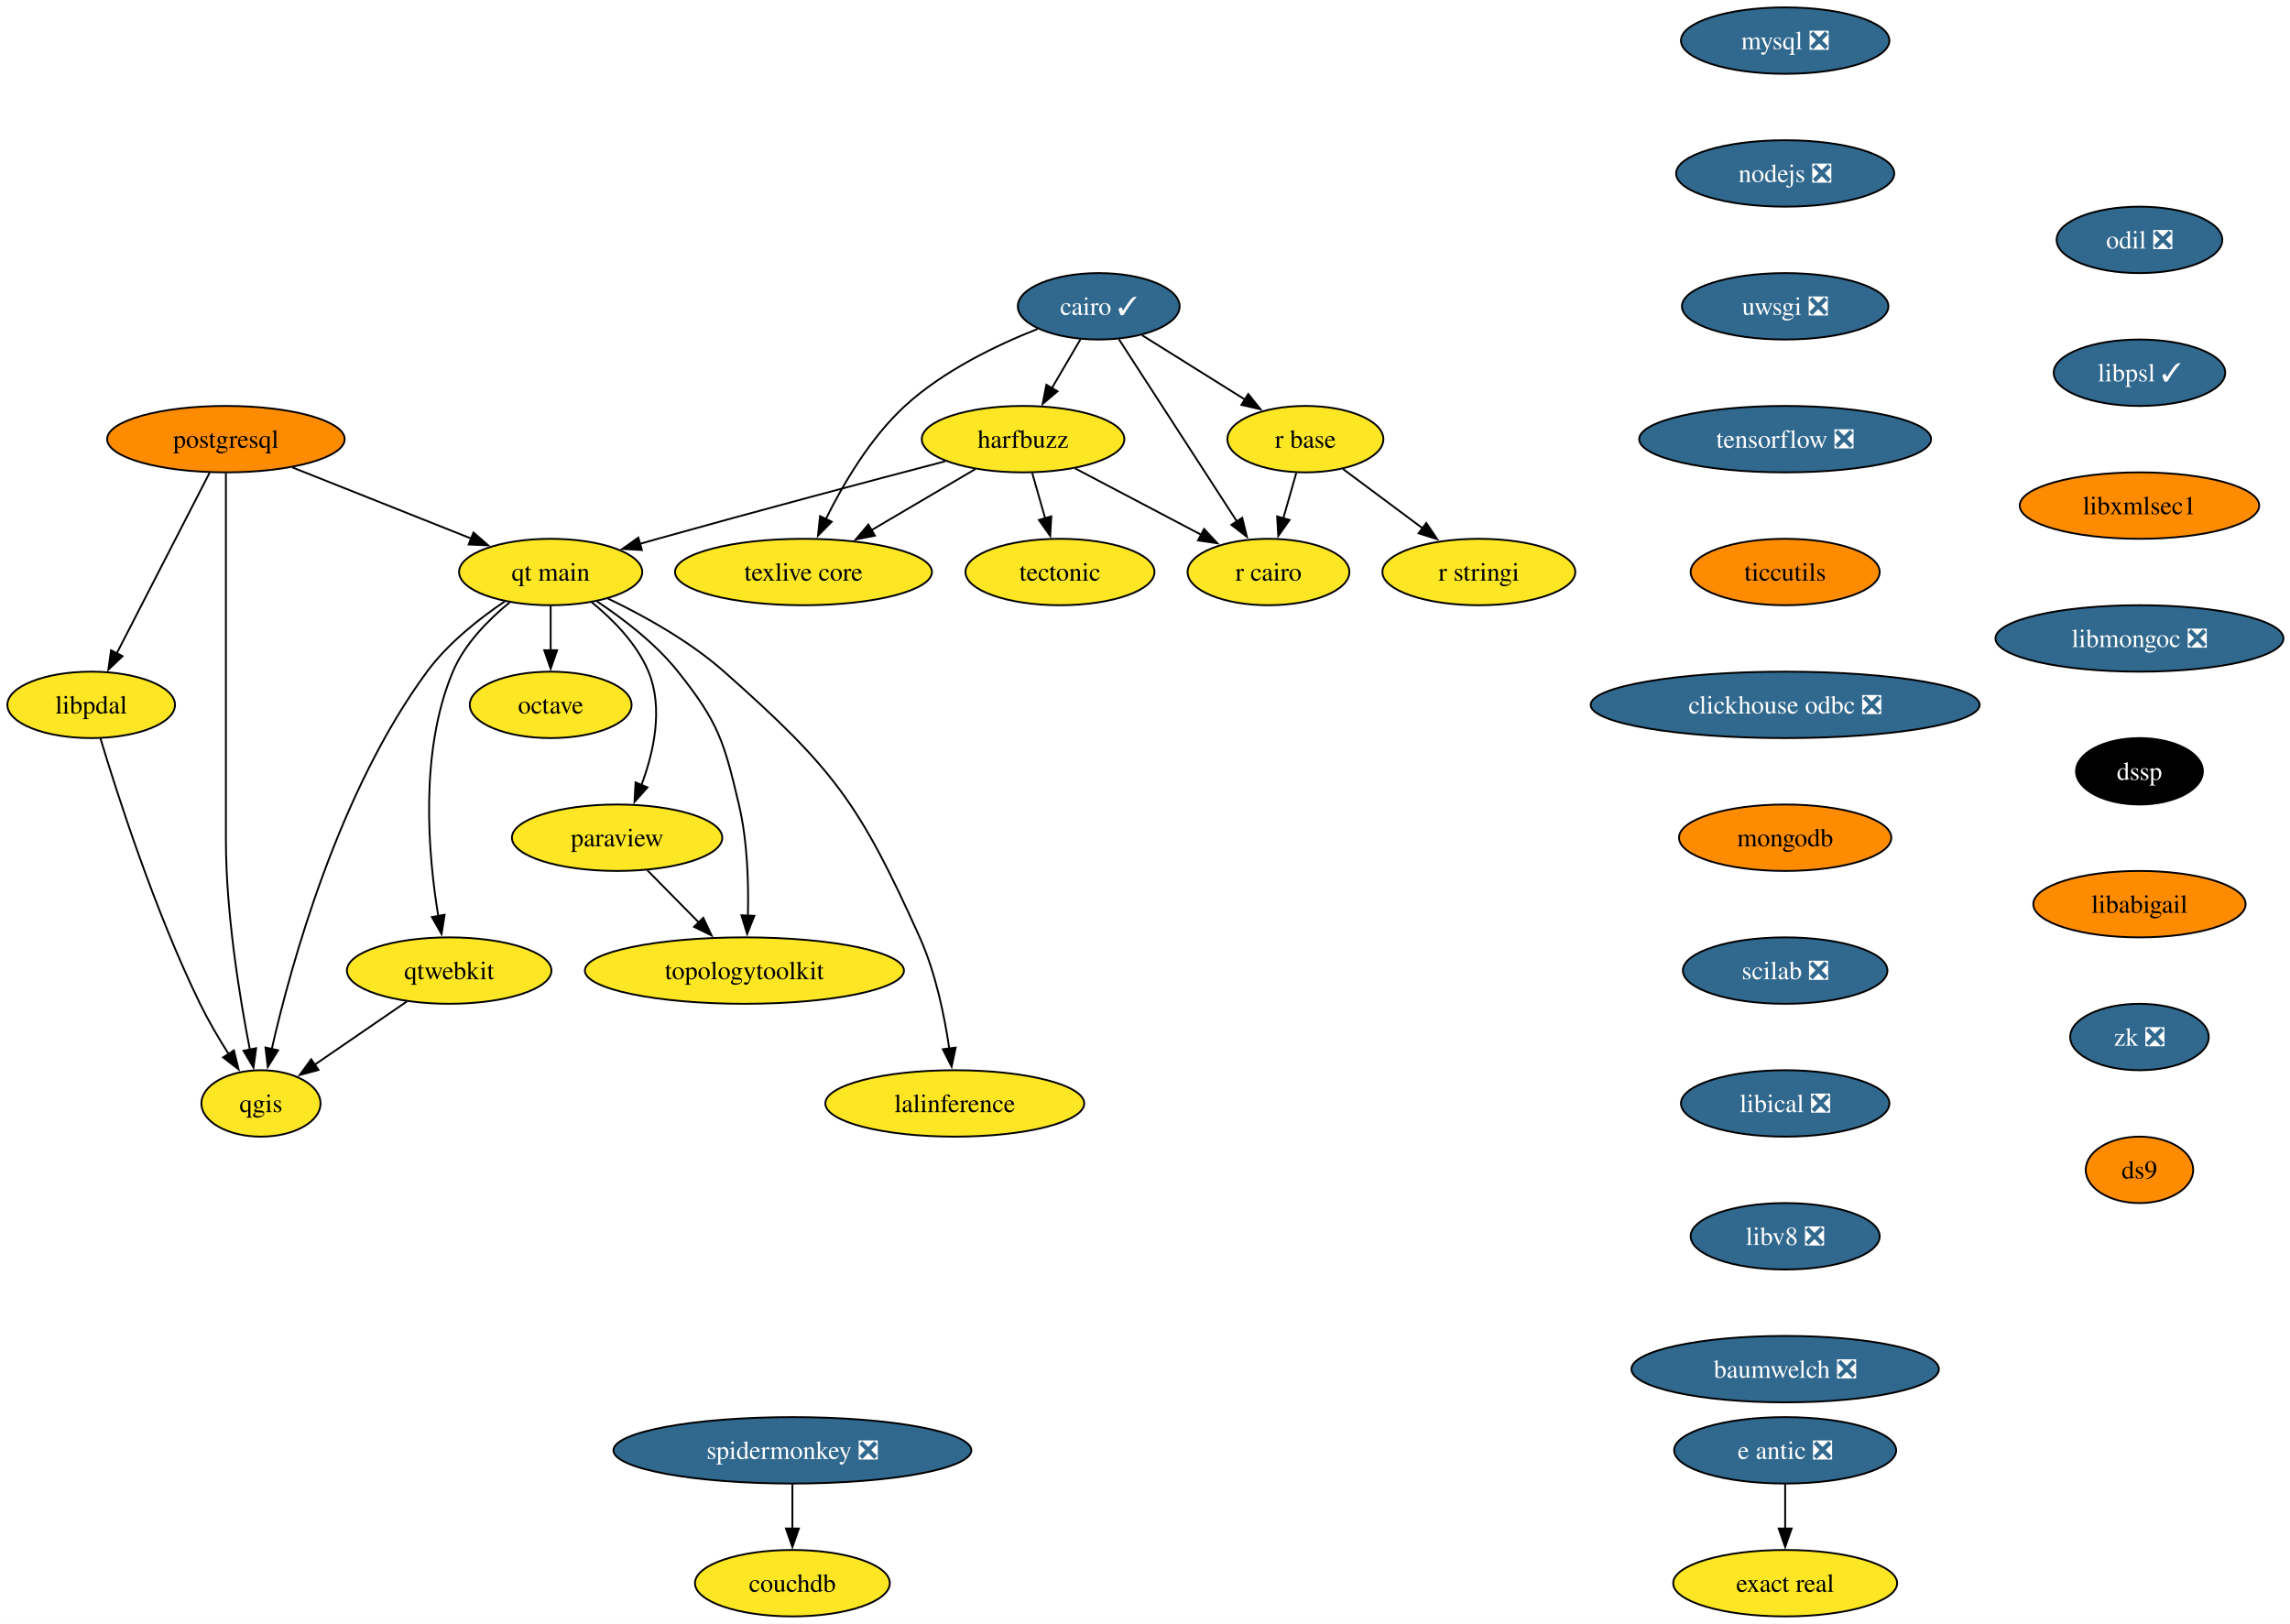
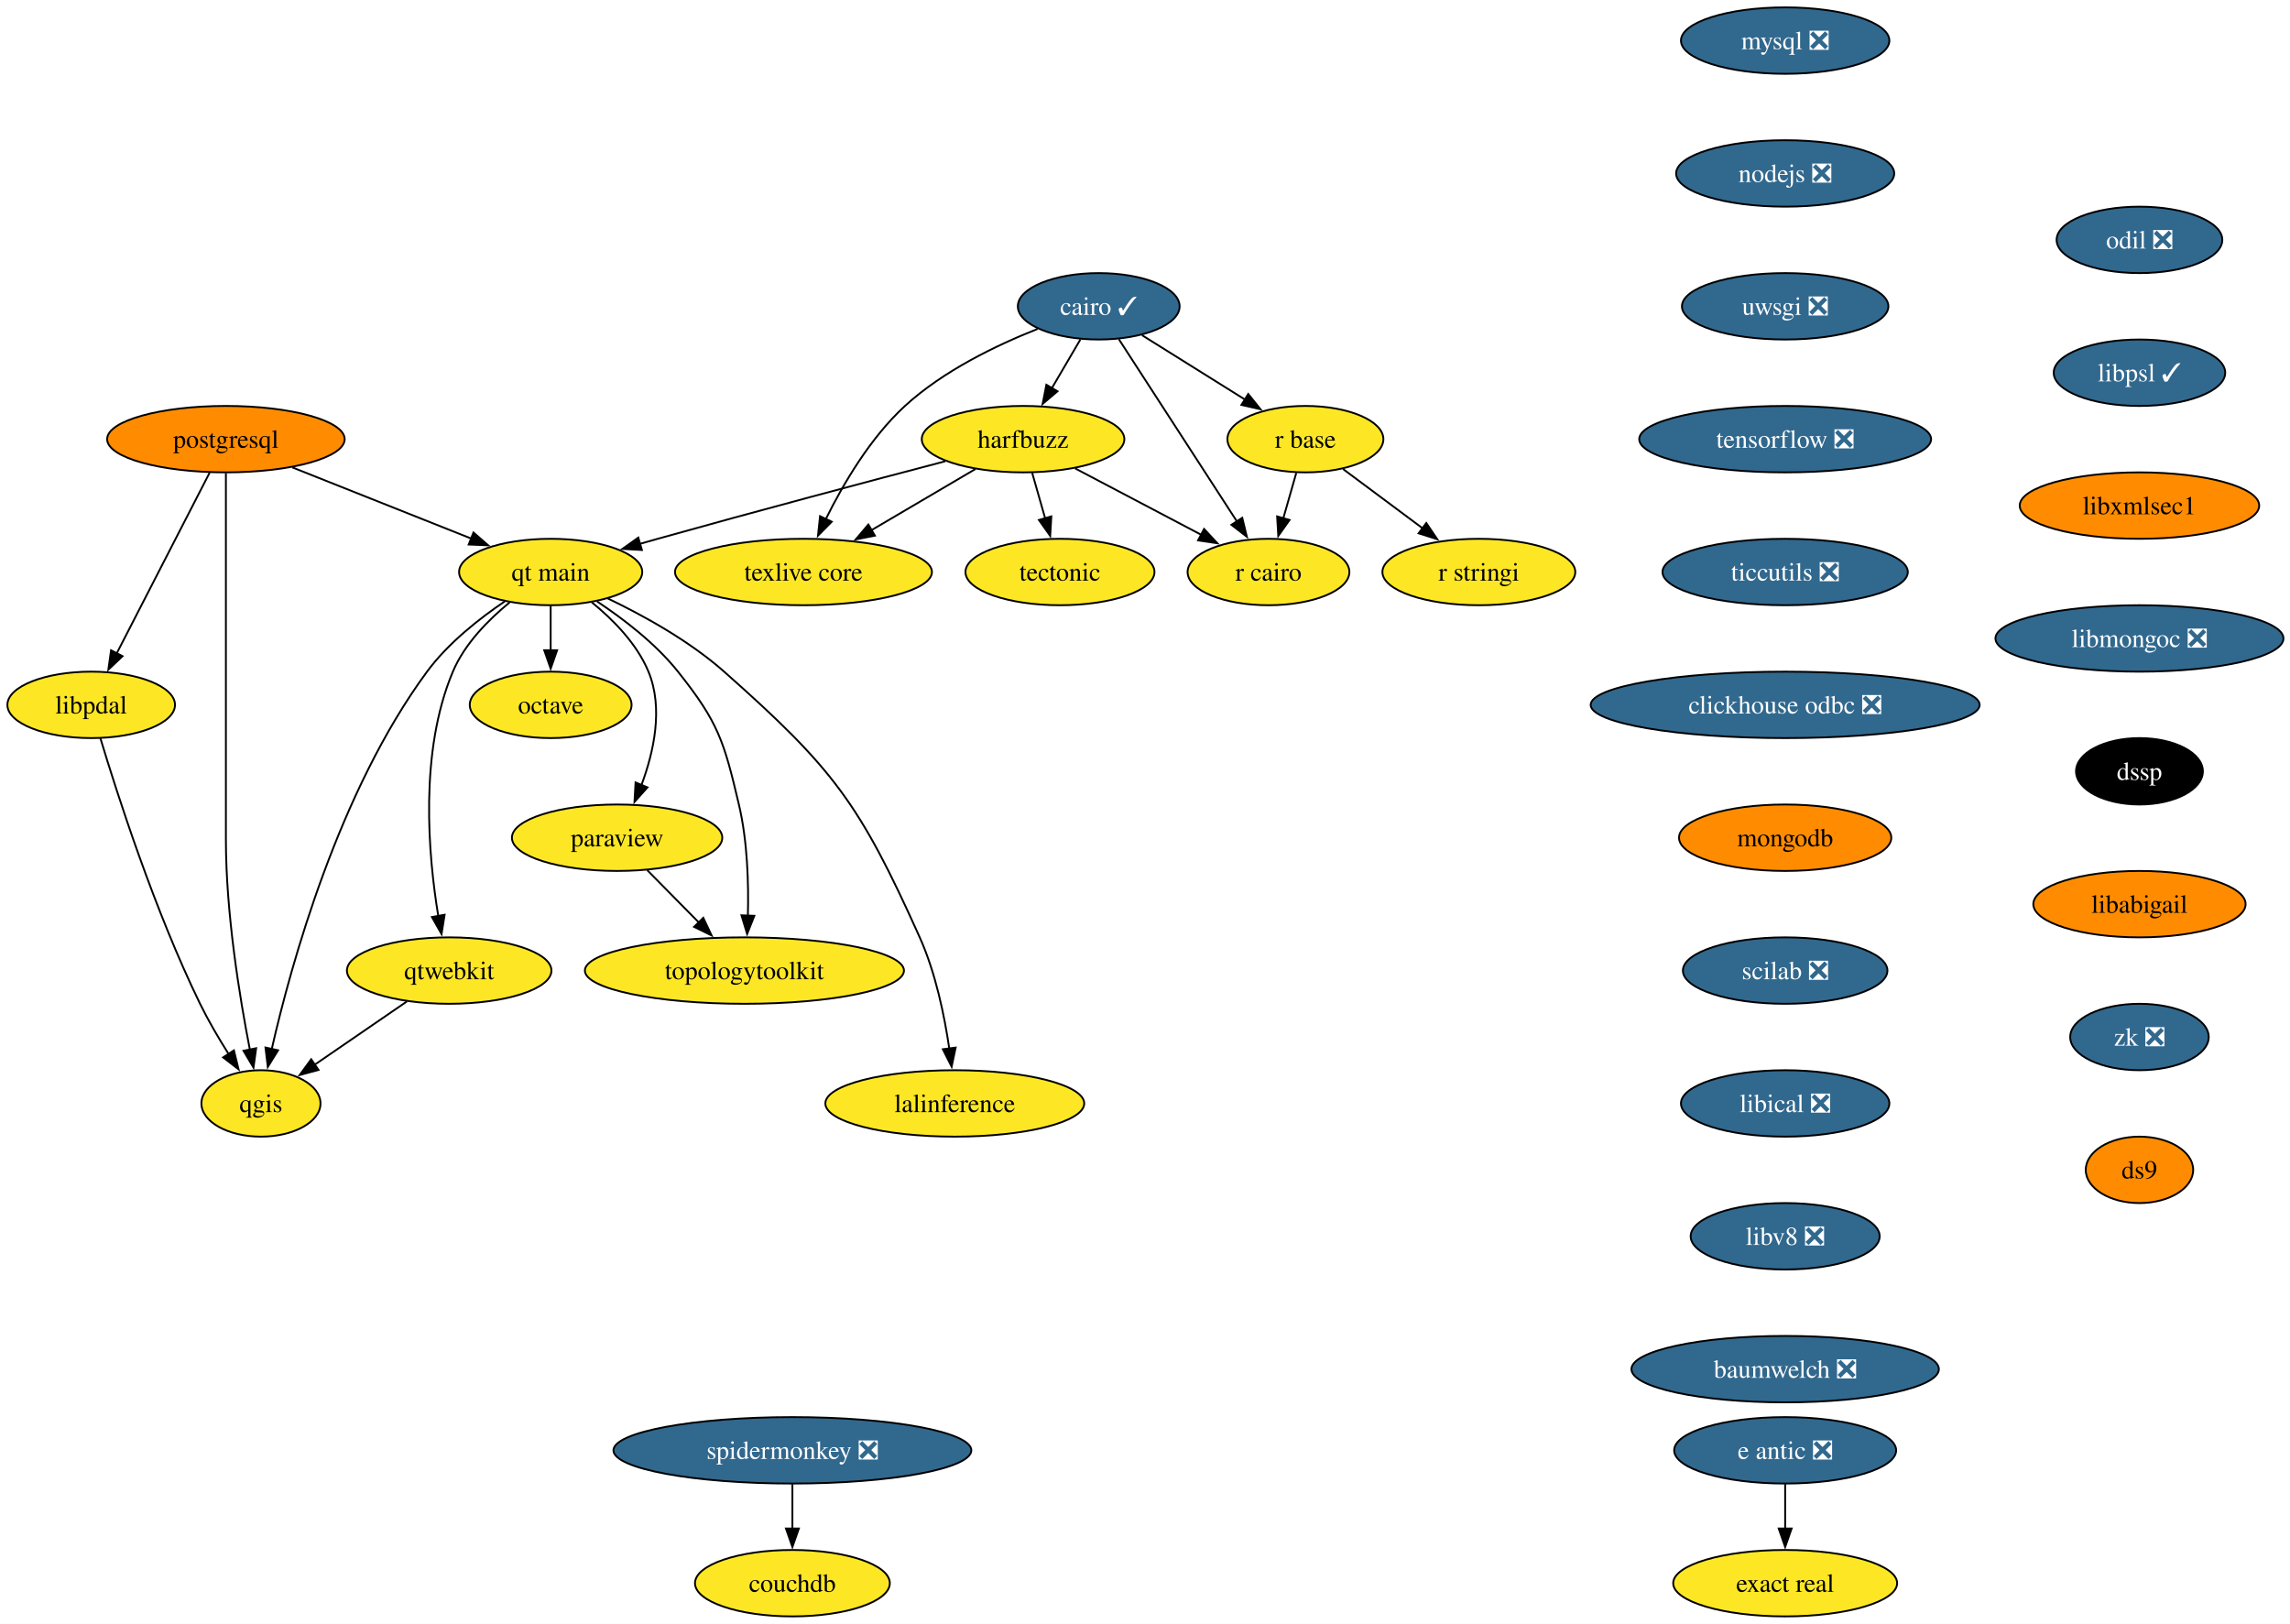
<svg xmlns="http://www.w3.org/2000/svg" xmlns:xlink="http://www.w3.org/1999/xlink" width="1241pt" height="880pt" viewBox="0.00 0.00 1241.00 880.00">
  <g id="graph0" class="graph" transform="scale(1 1) rotate(0) translate(4 876)">
    <polygon fill="white" stroke="none" points="-4,4 -4,-876 1237.46,-876 1237.46,4 -4,4" />
    <g id="node1" class="node">
      <g id="a_node1">
        <a xlink:href="https://github.com/conda-forge/cairo-feedstock/pull/83" xlink:title="cairo ✓">
          <ellipse fill="#31688e" stroke="black" cx="591.42" cy="-710" rx="43.84" ry="18" />
          <text xml:space="preserve" text-anchor="middle" x="591.42" y="-705.33" font-family="Times,serif" font-size="14.00" fill="white">cairo ✓</text>
        </a>
      </g>
    </g>
    <g id="node2" class="node">
      <g id="a_node2">
        <a xlink:href="https://github.com/conda-forge/harfbuzz-feedstock" xlink:title="harfbuzz">
          <ellipse fill="#fde725" stroke="black" cx="550.42" cy="-638" rx="54.89" ry="18" />
          <text xml:space="preserve" text-anchor="middle" x="550.42" y="-633.33" font-family="Times,serif" font-size="14.00">harfbuzz</text>
        </a>
      </g>
    </g>
    <g id="edge1" class="edge">
      <path fill="none" stroke="black" d="M581.5,-692.05C576.86,-684.14 571.24,-674.54 566.05,-665.69" />
      <polygon fill="black" stroke="black" points="569.09,-663.95 561.02,-657.1 563.05,-667.49 569.09,-663.95" />
    </g>
    <g id="node3" class="node">
      <g id="a_node3">
        <a xlink:href="https://github.com/conda-forge/r-base-feedstock" xlink:title="r base">
          <ellipse fill="#fde725" stroke="black" cx="703.42" cy="-638" rx="42.26" ry="18" />
          <text xml:space="preserve" text-anchor="middle" x="703.42" y="-633.33" font-family="Times,serif" font-size="14.00">r base</text>
        </a>
      </g>
    </g>
    <g id="edge2" class="edge">
      <path fill="none" stroke="black" d="M614.9,-694.33C631.06,-684.22 652.75,-670.67 670.62,-659.5" />
      <polygon fill="black" stroke="black" points="672.45,-662.49 679.07,-654.22 668.74,-656.55 672.45,-662.49" />
    </g>
    <g id="node4" class="node">
      <g id="a_node4">
        <a xlink:href="https://github.com/conda-forge/r-cairo-feedstock" xlink:title="r cairo">
          <ellipse fill="#fde725" stroke="black" cx="683.42" cy="-566" rx="43.84" ry="18" />
          <text xml:space="preserve" text-anchor="middle" x="683.42" y="-561.33" font-family="Times,serif" font-size="14.00">r cairo</text>
        </a>
      </g>
    </g>
    <g id="edge3" class="edge">
      <path fill="none" stroke="black" d="M602.34,-692.15C618.17,-667.71 647.68,-622.17 666.39,-593.29" />
      <polygon fill="black" stroke="black" points="669.2,-595.39 671.7,-585.1 663.32,-591.58 669.2,-595.39" />
    </g>
    <g id="node5" class="node">
      <g id="a_node5">
        <a xlink:href="https://github.com/conda-forge/texlive-core-feedstock" xlink:title="texlive core">
          <ellipse fill="#fde725" stroke="black" cx="431.42" cy="-566" rx="69.62" ry="18" />
          <text xml:space="preserve" text-anchor="middle" x="431.42" y="-561.33" font-family="Times,serif" font-size="14.00">texlive core</text>
        </a>
      </g>
    </g>
    <g id="edge4" class="edge">
      <path fill="none" stroke="black" d="M558.3,-697.74C536.08,-688.96 507.19,-675.05 486.42,-656 467.65,-638.78 452.94,-613.71 443.47,-594.57" />
      <polygon fill="black" stroke="black" points="446.73,-593.26 439.28,-585.72 440.4,-596.26 446.73,-593.26" />
    </g>
    <g id="edge5" class="edge">
      <path fill="none" stroke="black" d="M578.63,-622.15C598.55,-611.67 625.42,-597.53 646.97,-586.18" />
      <polygon fill="black" stroke="black" points="648.51,-589.33 655.73,-581.58 645.25,-583.14 648.51,-589.33" />
    </g>
    <g id="edge6" class="edge">
      <path fill="none" stroke="black" d="M524.6,-621.81C508.1,-612.11 486.46,-599.38 468.18,-588.63" />
      <polygon fill="black" stroke="black" points="470.13,-585.71 459.74,-583.66 466.58,-591.74 470.13,-585.71" />
    </g>
    <g id="node6" class="node">
      <g id="a_node6">
        <a xlink:href="https://github.com/conda-forge/tectonic-feedstock" xlink:title="tectonic">
          <ellipse fill="#fde725" stroke="black" cx="570.42" cy="-566" rx="51.21" ry="18" />
          <text xml:space="preserve" text-anchor="middle" x="570.42" y="-561.33" font-family="Times,serif" font-size="14.00">tectonic</text>
        </a>
      </g>
    </g>
    <g id="edge7" class="edge">
      <path fill="none" stroke="black" d="M555.37,-619.7C557.5,-612.24 560.04,-603.32 562.43,-594.97" />
      <polygon fill="black" stroke="black" points="565.74,-596.14 565.12,-585.56 559.01,-594.21 565.74,-596.14" />
    </g>
    <g id="node7" class="node">
      <g id="a_node7">
        <a xlink:href="https://github.com/conda-forge/qt-main-feedstock" xlink:title="qt main">
          <ellipse fill="#fde725" stroke="black" cx="294.42" cy="-566" rx="49.63" ry="18" />
          <text xml:space="preserve" text-anchor="middle" x="294.42" y="-561.33" font-family="Times,serif" font-size="14.00">qt main</text>
        </a>
      </g>
    </g>
    <g id="edge8" class="edge">
      <path fill="none" stroke="black" d="M508.24,-626.02C468.1,-615.49 406.04,-599.03 352.42,-584 349.3,-583.12 346.08,-582.21 342.84,-581.28" />
      <polygon fill="black" stroke="black" points="343.86,-577.93 333.28,-578.52 341.91,-584.66 343.86,-577.93" />
    </g>
    <g id="edge9" class="edge">
      <path fill="none" stroke="black" d="M698.48,-619.7C696.35,-612.24 693.8,-603.32 691.41,-594.97" />
      <polygon fill="black" stroke="black" points="694.84,-594.21 688.72,-585.56 688.11,-596.14 694.84,-594.21" />
    </g>
    <g id="node8" class="node">
      <g id="a_node8">
        <a xlink:href="https://github.com/conda-forge/r-stringi-feedstock" xlink:title="r stringi">
          <ellipse fill="#fde725" stroke="black" cx="797.42" cy="-566" rx="52.26" ry="18" />
          <text xml:space="preserve" text-anchor="middle" x="797.42" y="-561.33" font-family="Times,serif" font-size="14.00">r stringi</text>
        </a>
      </g>
    </g>
    <g id="edge10" class="edge">
      <path fill="none" stroke="black" d="M723.82,-621.81C736.49,-612.38 753,-600.08 767.17,-589.53" />
      <polygon fill="black" stroke="black" points="768.94,-592.57 774.87,-583.79 764.76,-586.96 768.94,-592.57" />
    </g>
    <g id="node9" class="node">
      <g id="a_node9">
        <a xlink:href="https://github.com/conda-forge/octave-feedstock" xlink:title="octave">
          <ellipse fill="#fde725" stroke="black" cx="294.42" cy="-494" rx="43.84" ry="18" />
          <text xml:space="preserve" text-anchor="middle" x="294.42" y="-489.32" font-family="Times,serif" font-size="14.00">octave</text>
        </a>
      </g>
    </g>
    <g id="edge11" class="edge">
      <path fill="none" stroke="black" d="M294.42,-547.7C294.42,-540.41 294.42,-531.73 294.42,-523.54" />
      <polygon fill="black" stroke="black" points="297.92,-523.62 294.42,-513.62 290.92,-523.62 297.92,-523.62" />
    </g>
    <g id="node10" class="node">
      <g id="a_node10">
        <a xlink:href="https://github.com/conda-forge/paraview-feedstock" xlink:title="paraview">
          <ellipse fill="#fde725" stroke="black" cx="330.42" cy="-422" rx="57" ry="18" />
          <text xml:space="preserve" text-anchor="middle" x="330.42" y="-417.32" font-family="Times,serif" font-size="14.00">paraview</text>
        </a>
      </g>
    </g>
    <g id="edge12" class="edge">
      <path fill="none" stroke="black" d="M316.69,-549.6C328.21,-540.22 341.15,-527.15 347.42,-512 355.6,-492.26 350.31,-468.42 343.55,-450.38" />
      <polygon fill="black" stroke="black" points="346.89,-449.29 339.83,-441.39 340.42,-451.96 346.89,-449.29" />
    </g>
    <g id="node11" class="node">
      <g id="a_node11">
        <a xlink:href="https://github.com/conda-forge/topologytoolkit-feedstock" xlink:title="topologytoolkit">
          <ellipse fill="#fde725" stroke="black" cx="399.42" cy="-350" rx="86.46" ry="18" />
          <text xml:space="preserve" text-anchor="middle" x="399.42" y="-345.32" font-family="Times,serif" font-size="14.00">topologytoolkit</text>
        </a>
      </g>
    </g>
    <g id="edge13" class="edge">
      <path fill="none" stroke="black" d="M319.55,-550.06C333.85,-540.58 351.28,-527.24 363.42,-512 385.36,-484.47 388.34,-474.26 396.42,-440 401.09,-420.19 401.76,-397.23 401.29,-379.59" />
      <polygon fill="black" stroke="black" points="404.8,-379.69 400.89,-369.84 397.81,-379.97 404.8,-379.69" />
    </g>
    <g id="node12" class="node">
      <g id="a_node12">
        <a xlink:href="https://github.com/conda-forge/qgis-feedstock" xlink:title="qgis">
          <ellipse fill="#fde725" stroke="black" cx="137.42" cy="-278" rx="32.27" ry="18" />
          <text xml:space="preserve" text-anchor="middle" x="137.42" y="-273.32" font-family="Times,serif" font-size="14.00">qgis</text>
        </a>
      </g>
    </g>
    <g id="edge14" class="edge">
      <path fill="none" stroke="black" d="M269.69,-550.18C255.7,-540.74 238.77,-527.4 227.42,-512 179.62,-447.13 153.79,-353.67 143.23,-307.3" />
      <polygon fill="black" stroke="black" points="146.7,-306.81 141.13,-297.79 139.86,-308.31 146.7,-306.81" />
    </g>
    <g id="node13" class="node">
      <g id="a_node13">
        <a xlink:href="https://github.com/conda-forge/qtwebkit-feedstock" xlink:title="qtwebkit">
          <ellipse fill="#fde725" stroke="black" cx="239.42" cy="-350" rx="55.42" ry="18" />
          <text xml:space="preserve" text-anchor="middle" x="239.42" y="-345.32" font-family="Times,serif" font-size="14.00">qtwebkit</text>
        </a>
      </g>
    </g>
    <g id="edge15" class="edge">
      <path fill="none" stroke="black" d="M272.23,-549.57C260.73,-540.18 247.79,-527.11 241.42,-512 223.14,-468.64 228.04,-412.69 233.53,-379.46" />
      <polygon fill="black" stroke="black" points="236.95,-380.26 235.28,-369.8 230.06,-379.02 236.95,-380.26" />
    </g>
    <g id="node14" class="node">
      <g id="a_node14">
        <a xlink:href="https://github.com/conda-forge/lalinference-feedstock" xlink:title="lalinference">
          <ellipse fill="#fde725" stroke="black" cx="513.42" cy="-278" rx="70.15" ry="18" />
          <text xml:space="preserve" text-anchor="middle" x="513.42" y="-273.32" font-family="Times,serif" font-size="14.00">lalinference</text>
        </a>
      </g>
    </g>
    <g id="edge16" class="edge">
      <path fill="none" stroke="black" d="M325.31,-551.7C344.75,-542.39 369.63,-528.64 388.42,-512 447.91,-459.31 461.84,-440.48 494.42,-368 503.04,-348.82 507.83,-325.53 510.45,-307.59" />
      <polygon fill="black" stroke="black" points="513.89,-308.27 511.71,-297.9 506.95,-307.37 513.89,-308.27" />
    </g>
    <g id="edge19" class="edge">
      <path fill="none" stroke="black" d="M346.77,-404.41C355.16,-395.91 365.54,-385.37 374.86,-375.91" />
      <polygon fill="black" stroke="black" points="377.12,-378.61 381.64,-369.03 372.13,-373.7 377.12,-378.61" />
    </g>
    <g id="edge25" class="edge">
      <path fill="none" stroke="black" d="M216.53,-333.29C201.74,-323.14 182.37,-309.85 166.5,-298.96" />
      <polygon fill="black" stroke="black" points="168.61,-296.16 158.39,-293.39 164.65,-301.93 168.61,-296.16" />
    </g>
    <g id="node15" class="node">
      <g id="a_node15">
        <a xlink:href="https://github.com/conda-forge/mysql-feedstock/pull/117" xlink:title="mysql ❎">
          <ellipse fill="#31688e" stroke="black" cx="963.42" cy="-854" rx="56.47" ry="18" />
          <text xml:space="preserve" text-anchor="middle" x="963.42" y="-849.33" font-family="Times,serif" font-size="14.00" fill="white">mysql ❎</text>
        </a>
      </g>
    </g>
    <g id="node16" class="node">
      <g id="a_node16">
        <a xlink:href="https://github.com/conda-forge/nodejs-feedstock/pull/436" xlink:title="nodejs ❎">
          <ellipse fill="#31688e" stroke="black" cx="963.42" cy="-782" rx="59.1" ry="18" />
          <text xml:space="preserve" text-anchor="middle" x="963.42" y="-777.33" font-family="Times,serif" font-size="14.00" fill="white">nodejs ❎</text>
        </a>
      </g>
    </g>
    <g id="node17" class="node">
      <g id="a_node17">
        <a xlink:href="https://github.com/conda-forge/uwsgi-feedstock/pull/104" xlink:title="uwsgi ❎">
          <ellipse fill="#31688e" stroke="black" cx="963.42" cy="-710" rx="55.94" ry="18" />
          <text xml:space="preserve" text-anchor="middle" x="963.42" y="-705.33" font-family="Times,serif" font-size="14.00" fill="white">uwsgi ❎</text>
        </a>
      </g>
    </g>
    <g id="node20" class="node">
      <g id="a_node20">
        <a xlink:href="https://github.com/conda-forge/tensorflow-feedstock/pull/471" xlink:title="tensorflow ❎">
          <ellipse fill="#31688e" stroke="black" cx="963.42" cy="-638" rx="79.09" ry="18" />
          <text xml:space="preserve" text-anchor="middle" x="963.42" y="-633.33" font-family="Times,serif" font-size="14.00" fill="white">tensorflow ❎</text>
        </a>
      </g>
    </g>
    <g id="node18" class="node">
      <g id="a_node18">
        <a xlink:href="https://github.com/conda-forge/postgresql-feedstock" xlink:title="postgresql">
          <ellipse fill="#ff8c00" stroke="black" cx="118.42" cy="-638" rx="64.36" ry="18" />
          <text xml:space="preserve" text-anchor="middle" x="118.42" y="-633.33" font-family="Times,serif" font-size="14.00">postgresql</text>
        </a>
      </g>
    </g>
    <g id="edge20" class="edge">
      <path fill="none" stroke="black" d="M154.46,-622.67C182.59,-611.48 221.74,-595.91 251.49,-584.08" />
      <polygon fill="black" stroke="black" points="252.58,-587.41 260.58,-580.46 249.99,-580.9 252.58,-587.41" />
    </g>
    <g id="edge21" class="edge">
      <path fill="none" stroke="black" d="M118.42,-619.51C118.42,-592.71 118.42,-539.87 118.42,-495 118.42,-495 118.42,-495 118.42,-421 118.42,-381.17 125.85,-335.61 131.42,-307.07" />
      <polygon fill="black" stroke="black" points="134.82,-307.93 133.37,-297.43 127.96,-306.54 134.82,-307.93" />
    </g>
    <g id="node19" class="node">
      <g id="a_node19">
        <a xlink:href="https://github.com/conda-forge/libpdal-feedstock" xlink:title="libpdal">
          <ellipse fill="#fde725" stroke="black" cx="45.42" cy="-494" rx="45.42" ry="18" />
          <text xml:space="preserve" text-anchor="middle" x="45.42" y="-489.32" font-family="Times,serif" font-size="14.00">libpdal</text>
        </a>
      </g>
    </g>
    <g id="edge22" class="edge">
      <path fill="none" stroke="black" d="M109.62,-619.87C97.11,-595.54 74.07,-550.73 59.26,-521.93" />
      <polygon fill="black" stroke="black" points="62.41,-520.39 54.72,-513.09 56.18,-523.59 62.41,-520.39" />
    </g>
    <g id="edge23" class="edge">
      <path fill="none" stroke="black" d="M50.36,-476.08C59.34,-446.22 79.74,-382.56 104.42,-332 108.88,-322.86 114.51,-313.3 119.84,-304.85" />
      <polygon fill="black" stroke="black" points="122.77,-306.77 125.29,-296.48 116.9,-302.95 122.77,-306.77" />
    </g>
    <g id="node21" class="node">
      <g id="a_node21">
-         <a xlink:href="https://github.com/conda-forge/ticcutils-feedstock" xlink:title="ticcutils">
-           <ellipse fill="#ff8c00" stroke="black" cx="963.42" cy="-566" rx="51.21" ry="18" />
-           <text xml:space="preserve" text-anchor="middle" x="963.42" y="-561.33" font-family="Times,serif" font-size="14.00">ticcutils</text>
+         <a xlink:href="https://github.com/conda-forge/ticcutils-feedstock/pull/41" xlink:title="ticcutils ❎">
+           <ellipse fill="#31688e" stroke="black" cx="963.42" cy="-566" rx="66.47" ry="18" />
+           <text xml:space="preserve" text-anchor="middle" x="963.42" y="-561.33" font-family="Times,serif" font-size="14.00" fill="white">ticcutils ❎</text>
        </a>
      </g>
    </g>
    <g id="node22" class="node">
      <g id="a_node22">
        <a xlink:href="https://github.com/conda-forge/clickhouse-odbc-feedstock/pull/38" xlink:title="clickhouse odbc ❎">
          <ellipse fill="#31688e" stroke="black" cx="963.42" cy="-494" rx="105.4" ry="18" />
          <text xml:space="preserve" text-anchor="middle" x="963.42" y="-489.32" font-family="Times,serif" font-size="14.00" fill="white">clickhouse odbc ❎</text>
        </a>
      </g>
    </g>
    <g id="node23" class="node">
      <g id="a_node23">
        <a xlink:href="https://github.com/conda-forge/mongodb-feedstock" xlink:title="mongodb">
          <ellipse fill="#ff8c00" stroke="black" cx="963.42" cy="-422" rx="57.52" ry="18" />
          <text xml:space="preserve" text-anchor="middle" x="963.42" y="-417.32" font-family="Times,serif" font-size="14.00">mongodb</text>
        </a>
      </g>
    </g>
    <g id="node26" class="node">
      <g id="a_node26">
        <a xlink:href="https://github.com/conda-forge/scilab-feedstock/pull/61" xlink:title="scilab ❎">
          <ellipse fill="#31688e" stroke="black" cx="963.42" cy="-350" rx="55.42" ry="18" />
          <text xml:space="preserve" text-anchor="middle" x="963.42" y="-345.32" font-family="Times,serif" font-size="14.00" fill="white">scilab ❎</text>
        </a>
      </g>
    </g>
    <g id="node24" class="node">
      <g id="a_node24">
        <a xlink:href="https://github.com/conda-forge/e-antic-feedstock/pull/73" xlink:title="e antic ❎">
          <ellipse fill="#31688e" stroke="black" cx="963.42" cy="-90" rx="60.15" ry="18" />
          <text xml:space="preserve" text-anchor="middle" x="963.42" y="-85.33" font-family="Times,serif" font-size="14.00" fill="white">e antic ❎</text>
        </a>
      </g>
    </g>
    <g id="node25" class="node">
      <g id="a_node25">
        <a xlink:href="https://github.com/conda-forge/exact-real-feedstock" xlink:title="exact real">
          <ellipse fill="#fde725" stroke="black" cx="963.42" cy="-18" rx="60.68" ry="18" />
          <text xml:space="preserve" text-anchor="middle" x="963.42" y="-13.32" font-family="Times,serif" font-size="14.00">exact real</text>
        </a>
      </g>
    </g>
    <g id="edge29" class="edge">
      <path fill="none" stroke="black" d="M963.42,-71.7C963.42,-64.41 963.42,-55.73 963.42,-47.54" />
      <polygon fill="black" stroke="black" points="966.92,-47.62 963.42,-37.62 959.92,-47.62 966.92,-47.62" />
    </g>
    <g id="node27" class="node">
      <g id="a_node27">
        <a xlink:href="https://github.com/conda-forge/libical-feedstock/pull/30" xlink:title="libical ❎">
          <ellipse fill="#31688e" stroke="black" cx="963.42" cy="-278" rx="56.47" ry="18" />
          <text xml:space="preserve" text-anchor="middle" x="963.42" y="-273.32" font-family="Times,serif" font-size="14.00" fill="white">libical ❎</text>
        </a>
      </g>
    </g>
    <g id="node28" class="node">
      <g id="a_node28">
        <a xlink:href="https://github.com/conda-forge/libv8-feedstock/pull/89" xlink:title="libv8 ❎">
          <ellipse fill="#31688e" stroke="black" cx="963.42" cy="-206" rx="51.21" ry="18" />
          <text xml:space="preserve" text-anchor="middle" x="963.42" y="-201.33" font-family="Times,serif" font-size="14.00" fill="white">libv8 ❎</text>
        </a>
      </g>
    </g>
    <g id="node29" class="node">
      <g id="a_node29">
        <a xlink:href="https://github.com/conda-forge/baumwelch-feedstock/pull/24" xlink:title="baumwelch ❎">
          <ellipse fill="#31688e" stroke="black" cx="963.42" cy="-134" rx="83.3" ry="18" />
          <text xml:space="preserve" text-anchor="middle" x="963.42" y="-129.32" font-family="Times,serif" font-size="14.00" fill="white">baumwelch ❎</text>
        </a>
      </g>
    </g>
    <g id="node30" class="node">
      <g id="a_node30">
        <a xlink:href="https://github.com/conda-forge/odil-feedstock/pull/41" xlink:title="odil ❎">
          <ellipse fill="#31688e" stroke="black" cx="1155.42" cy="-746" rx="44.9" ry="18" />
          <text xml:space="preserve" text-anchor="middle" x="1155.42" y="-741.33" font-family="Times,serif" font-size="14.00" fill="white">odil ❎</text>
        </a>
      </g>
    </g>
    <g id="node31" class="node">
      <g id="a_node31">
        <a xlink:href="https://github.com/conda-forge/libpsl-feedstock/pull/17" xlink:title="libpsl ✓">
          <ellipse fill="#31688e" stroke="black" cx="1155.42" cy="-674" rx="46.47" ry="18" />
          <text xml:space="preserve" text-anchor="middle" x="1155.42" y="-669.33" font-family="Times,serif" font-size="14.00" fill="white">libpsl ✓</text>
        </a>
      </g>
    </g>
    <g id="node32" class="node">
      <g id="a_node32">
        <a xlink:href="https://github.com/conda-forge/libxmlsec1-feedstock" xlink:title="libxmlsec1">
          <ellipse fill="#ff8c00" stroke="black" cx="1155.42" cy="-602" rx="64.89" ry="18" />
          <text xml:space="preserve" text-anchor="middle" x="1155.42" y="-597.33" font-family="Times,serif" font-size="14.00">libxmlsec1</text>
        </a>
      </g>
    </g>
    <g id="node33" class="node">
      <g id="a_node33">
        <a xlink:href="https://github.com/conda-forge/libmongoc-feedstock/pull/32" xlink:title="libmongoc ❎">
          <ellipse fill="#31688e" stroke="black" cx="1155.42" cy="-530" rx="78.04" ry="18" />
          <text xml:space="preserve" text-anchor="middle" x="1155.42" y="-525.33" font-family="Times,serif" font-size="14.00" fill="white">libmongoc ❎</text>
        </a>
      </g>
    </g>
    <g id="node34" class="node">
      <g id="a_node34">
        <a xlink:href="https://github.com/conda-forge/dssp-feedstock" xlink:title="dssp">
          <ellipse fill="#000000" stroke="black" cx="1155.42" cy="-458" rx="34.37" ry="18" />
          <text xml:space="preserve" text-anchor="middle" x="1155.42" y="-453.32" font-family="Times,serif" font-size="14.00" fill="white">dssp</text>
        </a>
      </g>
    </g>
    <g id="node37" class="node">
      <g id="a_node37">
        <a xlink:href="https://github.com/conda-forge/libabigail-feedstock" xlink:title="libabigail">
          <ellipse fill="#ff8c00" stroke="black" cx="1155.42" cy="-386" rx="57.52" ry="18" />
          <text xml:space="preserve" text-anchor="middle" x="1155.42" y="-381.32" font-family="Times,serif" font-size="14.00">libabigail</text>
        </a>
      </g>
    </g>
    <g id="node35" class="node">
      <g id="a_node35">
        <a xlink:href="https://github.com/conda-forge/spidermonkey-feedstock/pull/14" xlink:title="spidermonkey ❎">
          <ellipse fill="#31688e" stroke="black" cx="425.42" cy="-90" rx="96.98" ry="18" />
          <text xml:space="preserve" text-anchor="middle" x="425.42" y="-85.33" font-family="Times,serif" font-size="14.00" fill="white">spidermonkey ❎</text>
        </a>
      </g>
    </g>
    <g id="node36" class="node">
      <g id="a_node36">
        <a xlink:href="https://github.com/conda-forge/couchdb-feedstock" xlink:title="couchdb">
          <ellipse fill="#fde725" stroke="black" cx="425.42" cy="-18" rx="52.79" ry="18" />
          <text xml:space="preserve" text-anchor="middle" x="425.42" y="-13.32" font-family="Times,serif" font-size="14.00">couchdb</text>
        </a>
      </g>
    </g>
    <g id="edge38" class="edge">
      <path fill="none" stroke="black" d="M425.42,-71.7C425.42,-64.41 425.42,-55.73 425.42,-47.54" />
      <polygon fill="black" stroke="black" points="428.92,-47.62 425.42,-37.62 421.92,-47.62 428.92,-47.62" />
    </g>
    <g id="node38" class="node">
      <g id="a_node38">
        <a xlink:href="https://github.com/conda-forge/zk-feedstock/pull/10" xlink:title="zk ❎">
          <ellipse fill="#31688e" stroke="black" cx="1155.42" cy="-314" rx="37.53" ry="18" />
          <text xml:space="preserve" text-anchor="middle" x="1155.42" y="-309.32" font-family="Times,serif" font-size="14.00" fill="white">zk ❎</text>
        </a>
      </g>
    </g>
    <g id="node39" class="node">
      <g id="a_node39">
        <a xlink:href="https://github.com/conda-forge/ds9-feedstock" xlink:title="ds9">
          <ellipse fill="#ff8c00" stroke="black" cx="1155.42" cy="-242" rx="29.11" ry="18" />
          <text xml:space="preserve" text-anchor="middle" x="1155.42" y="-237.32" font-family="Times,serif" font-size="14.00">ds9</text>
        </a>
      </g>
    </g>
  </g>
</svg>
